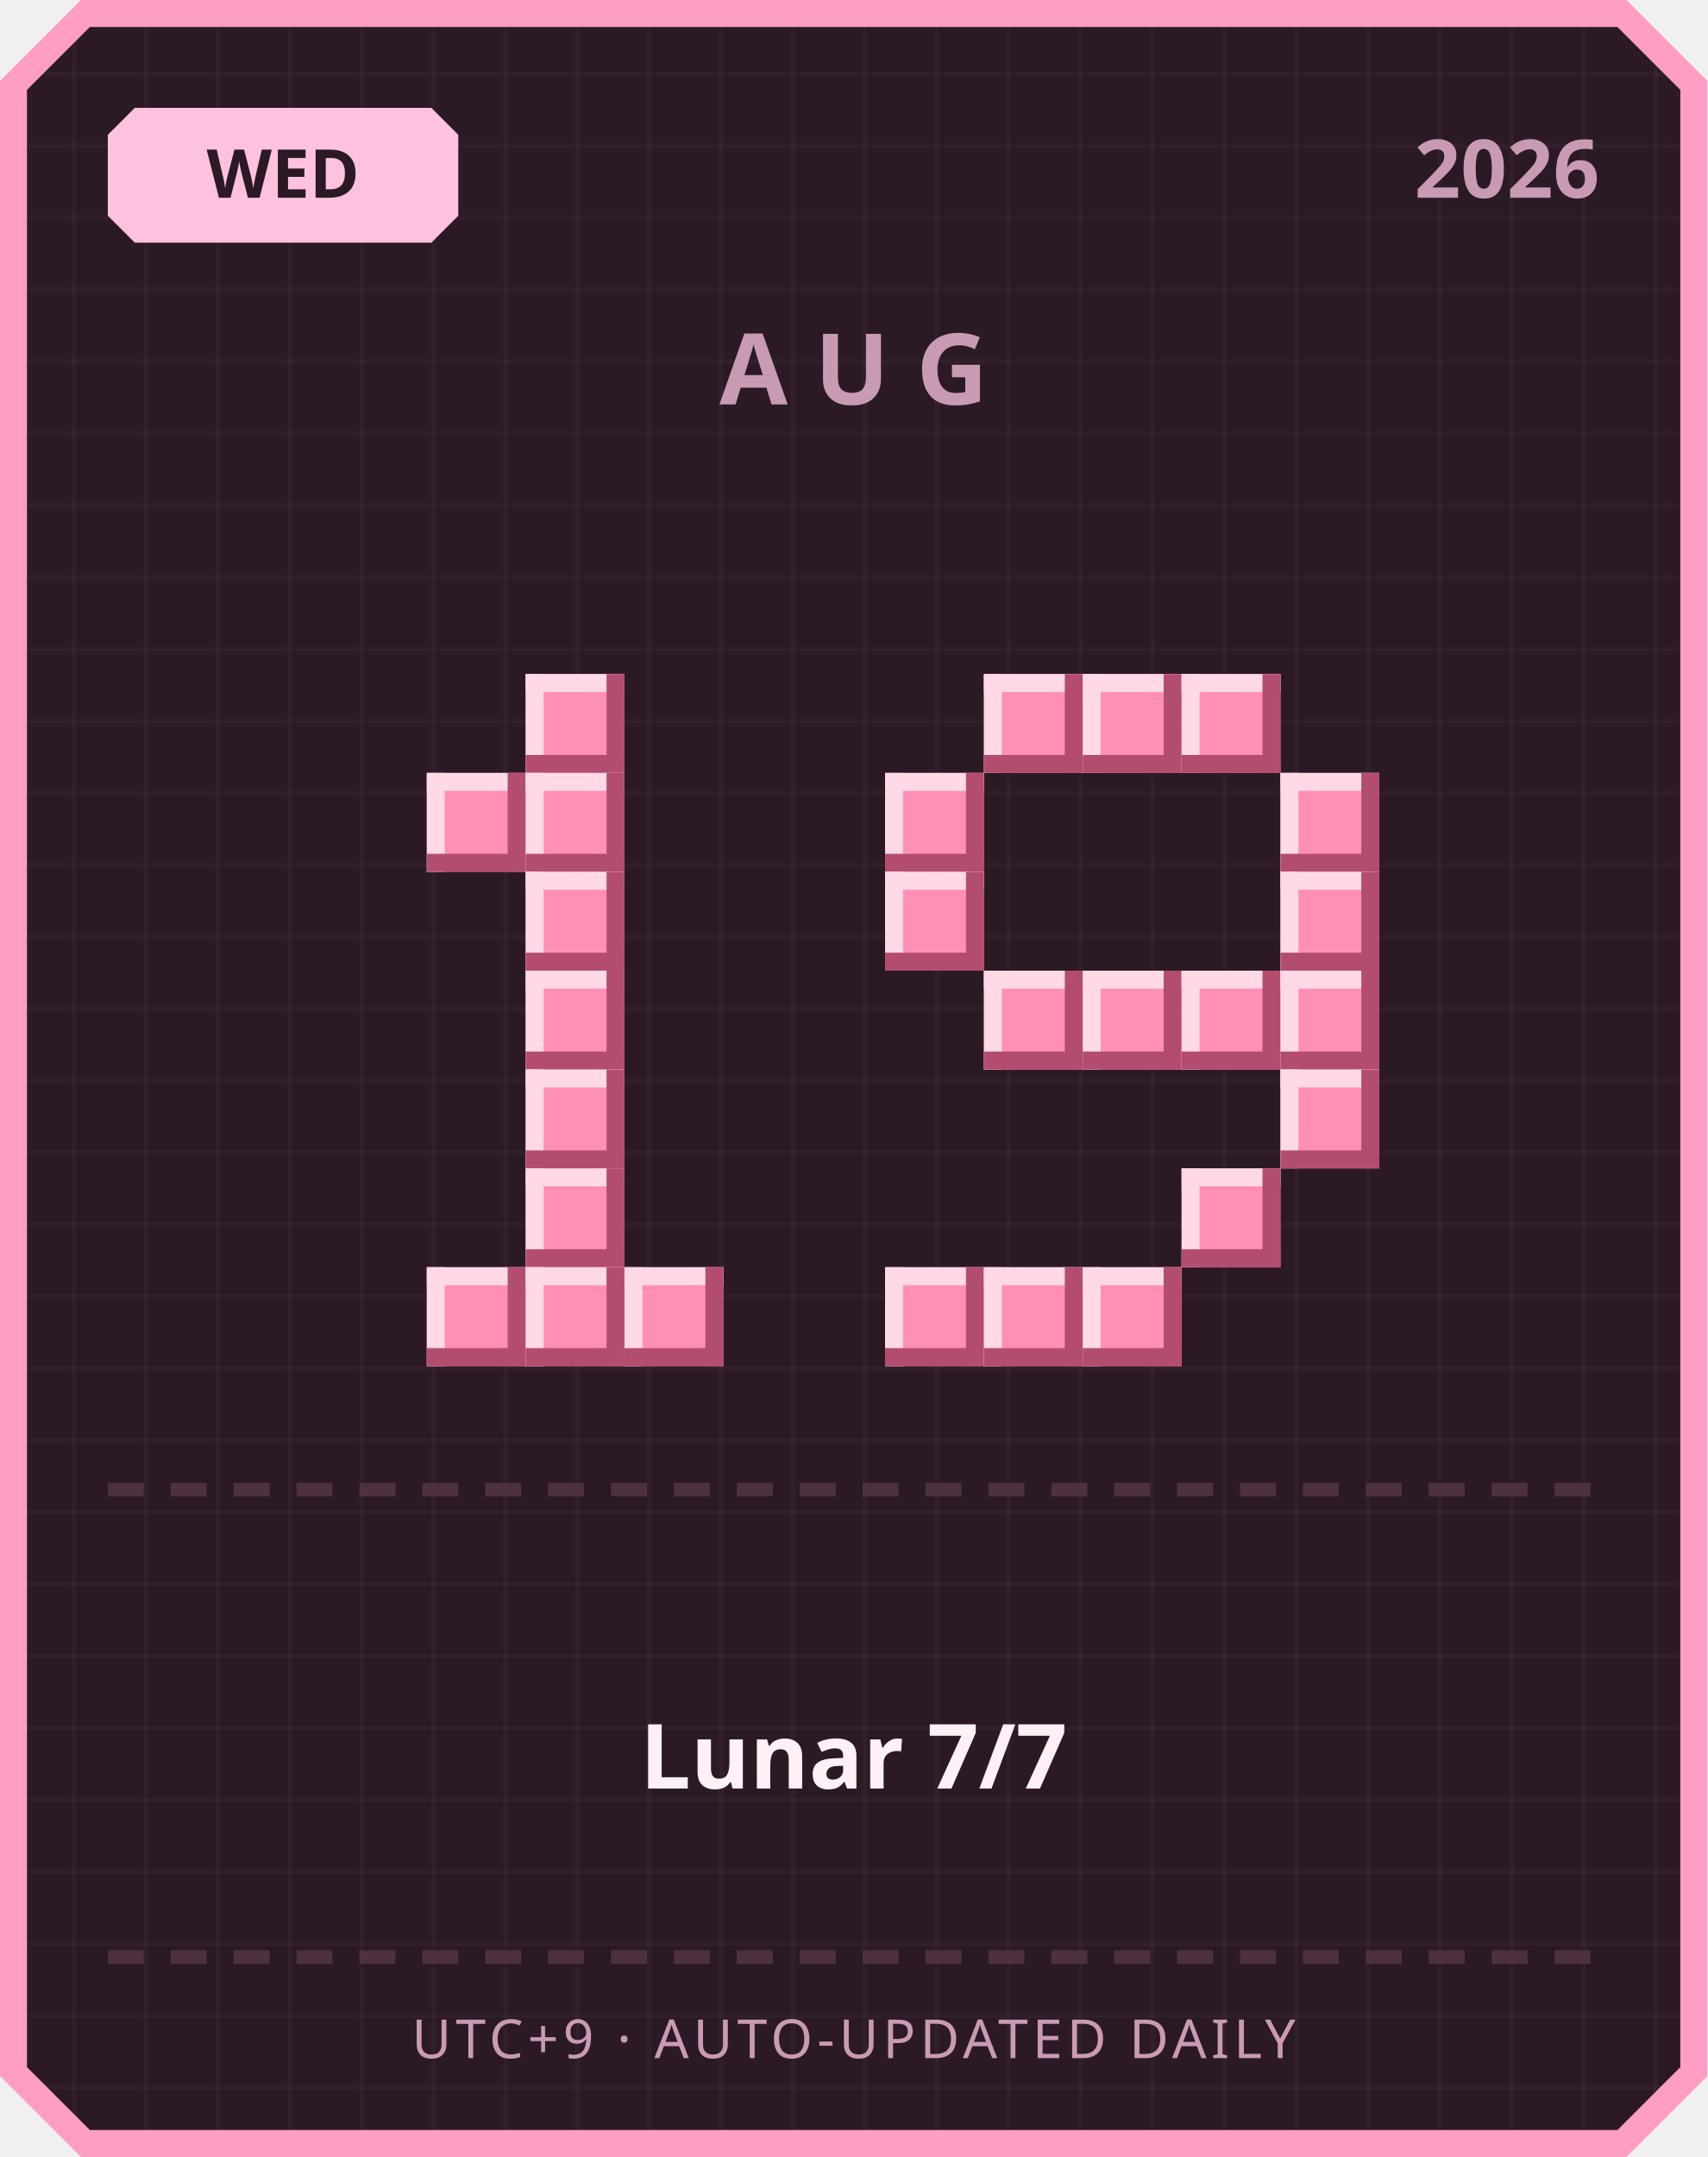
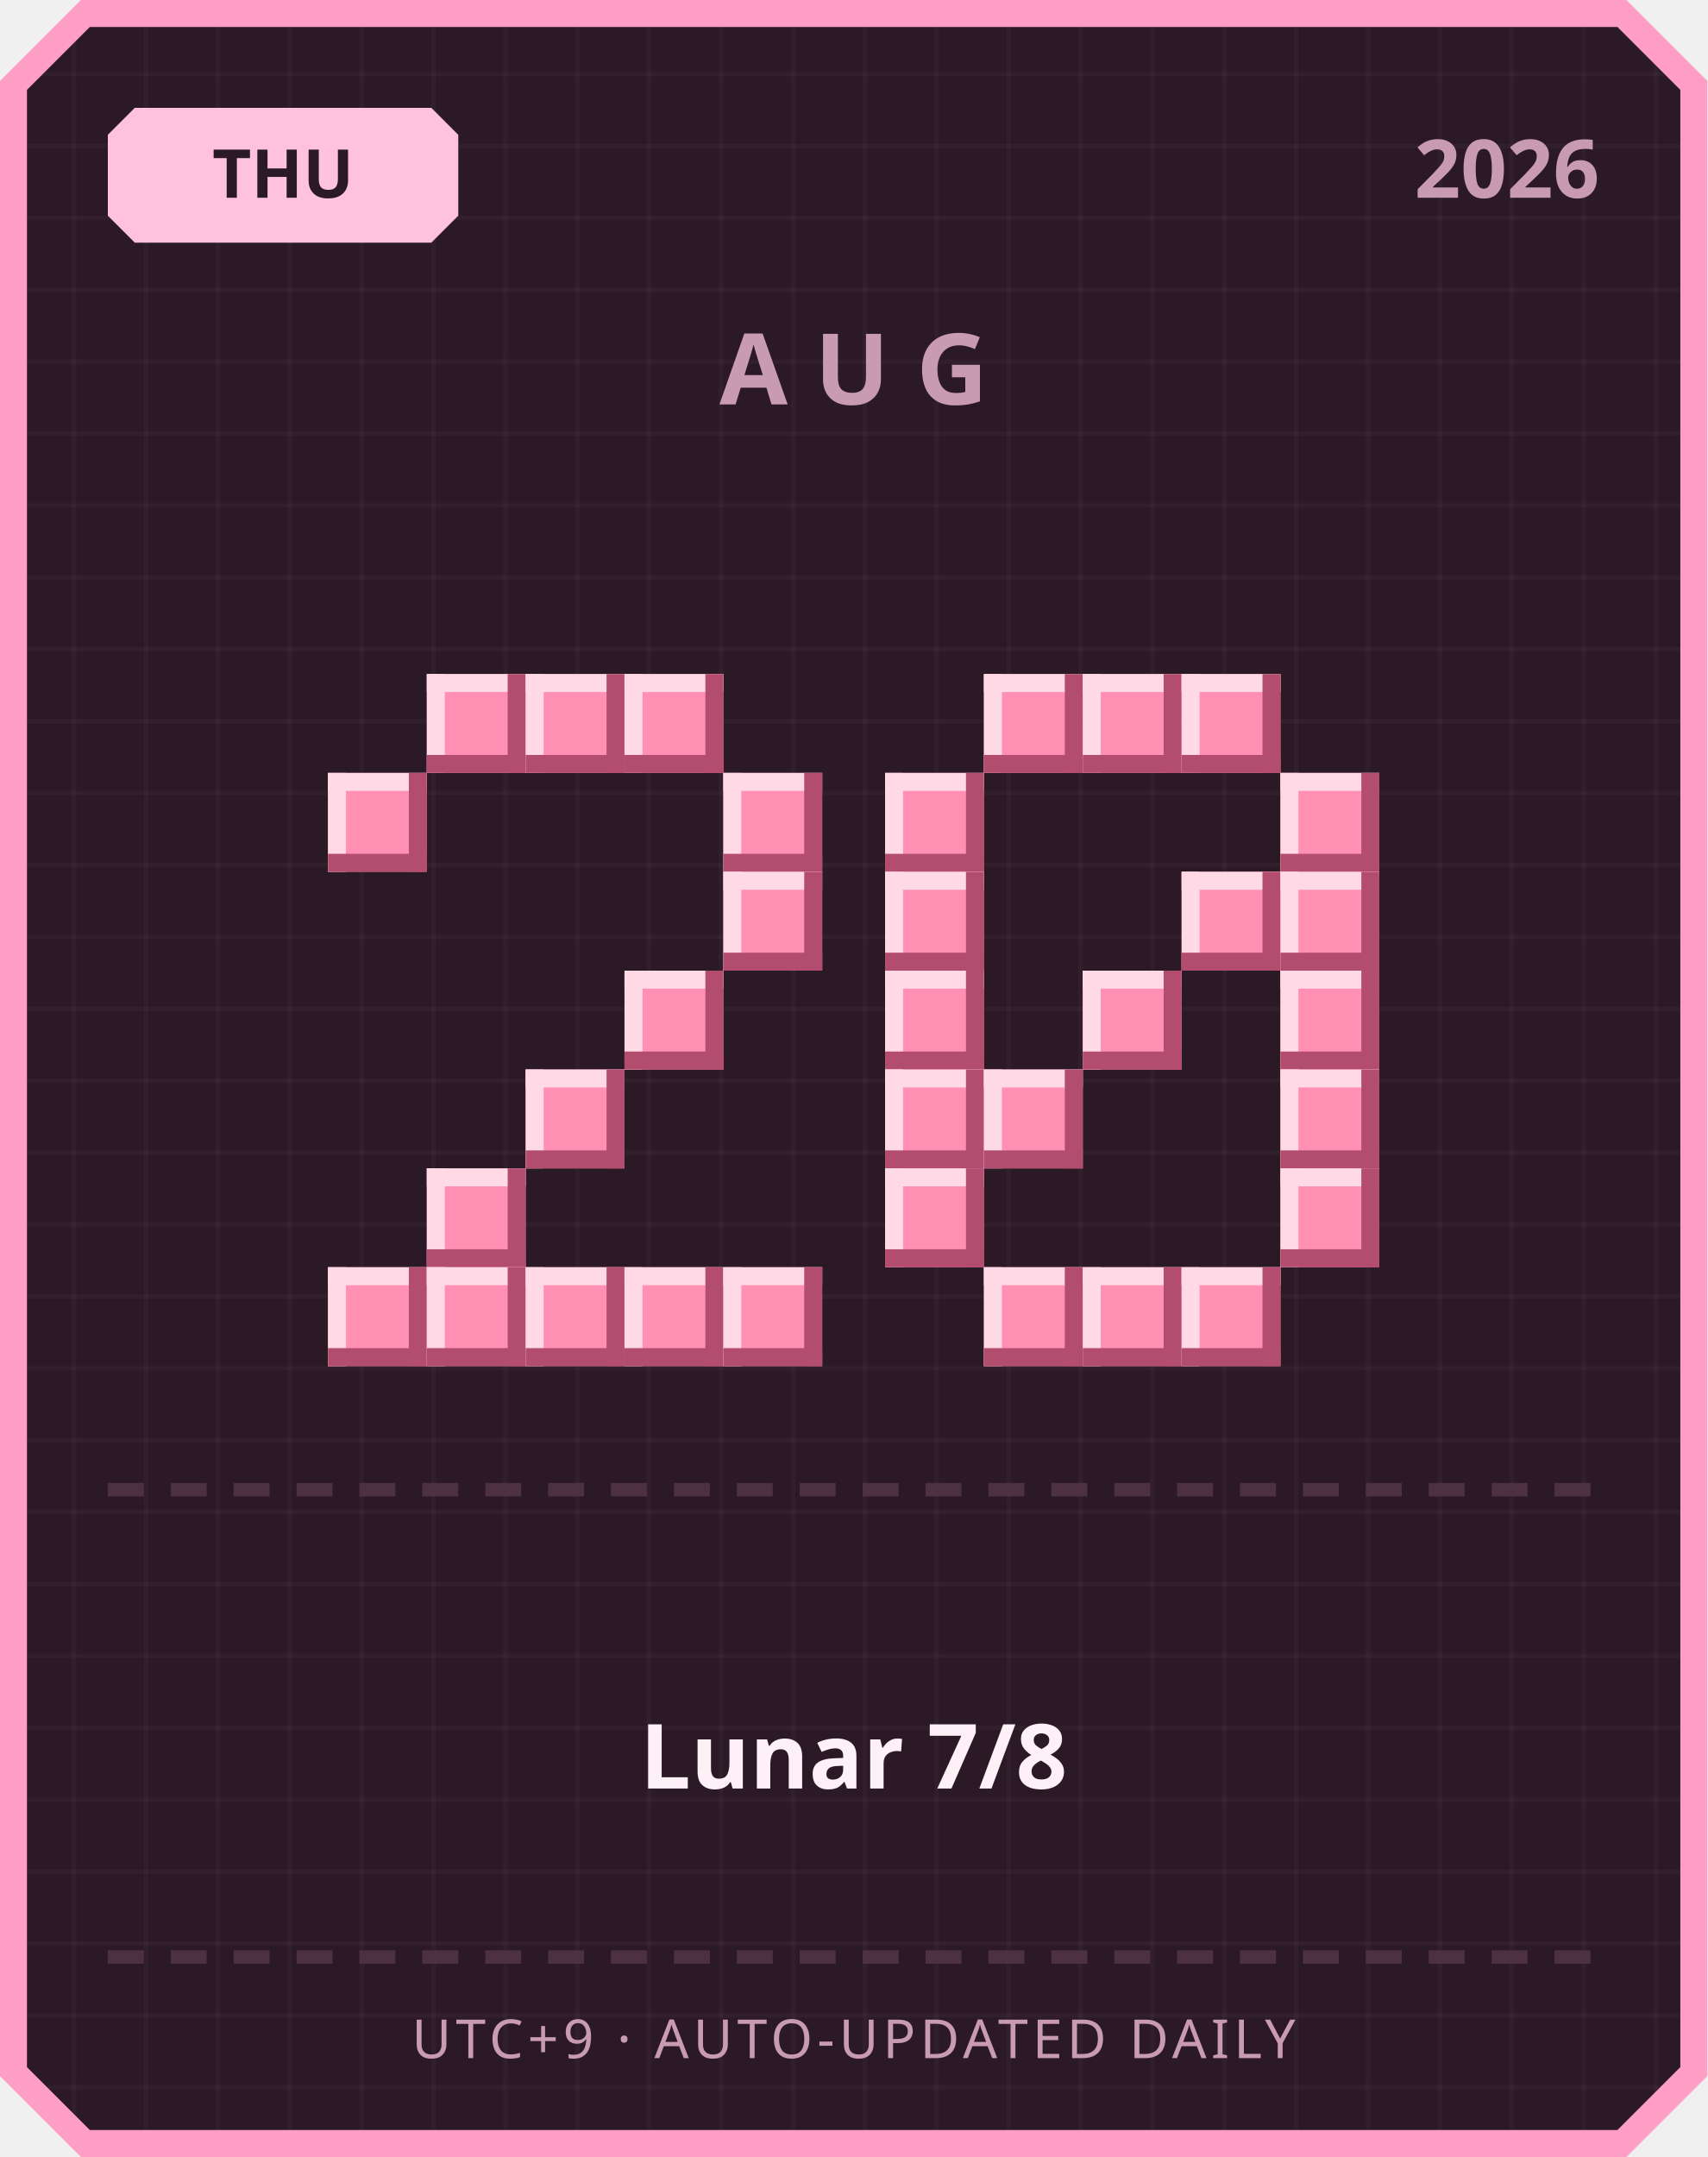
<svg xmlns="http://www.w3.org/2000/svg" width="380" height="480" viewBox="0 0 380 480">
  <defs>
    <pattern id="grid" width="16" height="16" patternUnits="userSpaceOnUse">
      <rect width="16" height="16" fill="#2b1a26" />
      <rect width="1" height="16" fill="#ffffff" opacity="0.03" />
      <rect width="16" height="1" fill="#ffffff" opacity="0.03" />
    </pattern>
  </defs>
  <path d="M 18,0 L 362,0 L 380,18 L 380,462 L 362,480 L 18,480 L 0,462 L 0,18 Z" fill="#ff9ec4" />
  <path d="M 20,6 L 360,6 L 374,20 L 374,460 L 360,474 L 20,474 L 6,460 L 6,20 Z" fill="url(#grid)" />
  <path d="M 30,24 L 96,24 L 102,30 L 102,48 L 96,54 L 30,54 L 24,48 L 24,30 Z" fill="#ffc2de" />
-   <text x="63" y="44" text-anchor="middle" font-family="'Segoe UI', sans-serif" font-size="15" font-weight="700" fill="#2b1a26">WED</text>
+   <text x="63" y="44" text-anchor="middle" font-family="'Segoe UI', sans-serif" font-size="15" font-weight="700" fill="#2b1a26">THU</text>
  <text x="356" y="44" text-anchor="end" font-family="'Segoe UI', sans-serif" font-size="18" font-weight="700" fill="#c99bb3">2026</text>
  <text x="190" y="90" text-anchor="middle" font-family="'Segoe UI', sans-serif" font-size="22" font-weight="700" letter-spacing="6" fill="#c99bb3">AUG</text>
+   <rect x="95" y="150" width="22" height="22" fill="#ff8fb3" />
+   <rect x="95" y="150" width="22" height="4" fill="#ffd9e6" />
+   <rect x="95" y="150" width="4" height="22" fill="#ffd9e6" />
+   <rect x="95" y="168" width="22" height="4" fill="#b34d70" />
+   <rect x="113" y="150" width="4" height="22" fill="#b34d70" />
  <rect x="117" y="150" width="22" height="22" fill="#ff8fb3" />
  <rect x="117" y="150" width="22" height="4" fill="#ffd9e6" />
  <rect x="117" y="150" width="4" height="22" fill="#ffd9e6" />
  <rect x="117" y="168" width="22" height="4" fill="#b34d70" />
  <rect x="135" y="150" width="4" height="22" fill="#b34d70" />
-   <rect x="95" y="172" width="22" height="22" fill="#ff8fb3" />
-   <rect x="95" y="172" width="22" height="4" fill="#ffd9e6" />
-   <rect x="95" y="172" width="4" height="22" fill="#ffd9e6" />
-   <rect x="95" y="190" width="22" height="4" fill="#b34d70" />
-   <rect x="113" y="172" width="4" height="22" fill="#b34d70" />
-   <rect x="117" y="172" width="22" height="22" fill="#ff8fb3" />
-   <rect x="117" y="172" width="22" height="4" fill="#ffd9e6" />
-   <rect x="117" y="172" width="4" height="22" fill="#ffd9e6" />
-   <rect x="117" y="190" width="22" height="4" fill="#b34d70" />
-   <rect x="135" y="172" width="4" height="22" fill="#b34d70" />
-   <rect x="117" y="194" width="22" height="22" fill="#ff8fb3" />
-   <rect x="117" y="194" width="22" height="4" fill="#ffd9e6" />
-   <rect x="117" y="194" width="4" height="22" fill="#ffd9e6" />
-   <rect x="117" y="212" width="22" height="4" fill="#b34d70" />
-   <rect x="135" y="194" width="4" height="22" fill="#b34d70" />
-   <rect x="117" y="216" width="22" height="22" fill="#ff8fb3" />
-   <rect x="117" y="216" width="22" height="4" fill="#ffd9e6" />
-   <rect x="117" y="216" width="4" height="22" fill="#ffd9e6" />
-   <rect x="117" y="234" width="22" height="4" fill="#b34d70" />
-   <rect x="135" y="216" width="4" height="22" fill="#b34d70" />
+   <rect x="139" y="150" width="22" height="22" fill="#ff8fb3" />
+   <rect x="139" y="150" width="22" height="4" fill="#ffd9e6" />
+   <rect x="139" y="150" width="4" height="22" fill="#ffd9e6" />
+   <rect x="139" y="168" width="22" height="4" fill="#b34d70" />
+   <rect x="157" y="150" width="4" height="22" fill="#b34d70" />
+   <rect x="73" y="172" width="22" height="22" fill="#ff8fb3" />
+   <rect x="73" y="172" width="22" height="4" fill="#ffd9e6" />
+   <rect x="73" y="172" width="4" height="22" fill="#ffd9e6" />
+   <rect x="73" y="190" width="22" height="4" fill="#b34d70" />
+   <rect x="91" y="172" width="4" height="22" fill="#b34d70" />
+   <rect x="161" y="172" width="22" height="22" fill="#ff8fb3" />
+   <rect x="161" y="172" width="22" height="4" fill="#ffd9e6" />
+   <rect x="161" y="172" width="4" height="22" fill="#ffd9e6" />
+   <rect x="161" y="190" width="22" height="4" fill="#b34d70" />
+   <rect x="179" y="172" width="4" height="22" fill="#b34d70" />
+   <rect x="161" y="194" width="22" height="22" fill="#ff8fb3" />
+   <rect x="161" y="194" width="22" height="4" fill="#ffd9e6" />
+   <rect x="161" y="194" width="4" height="22" fill="#ffd9e6" />
+   <rect x="161" y="212" width="22" height="4" fill="#b34d70" />
+   <rect x="179" y="194" width="4" height="22" fill="#b34d70" />
+   <rect x="139" y="216" width="22" height="22" fill="#ff8fb3" />
+   <rect x="139" y="216" width="22" height="4" fill="#ffd9e6" />
+   <rect x="139" y="216" width="4" height="22" fill="#ffd9e6" />
+   <rect x="139" y="234" width="22" height="4" fill="#b34d70" />
+   <rect x="157" y="216" width="4" height="22" fill="#b34d70" />
  <rect x="117" y="238" width="22" height="22" fill="#ff8fb3" />
  <rect x="117" y="238" width="22" height="4" fill="#ffd9e6" />
  <rect x="117" y="238" width="4" height="22" fill="#ffd9e6" />
  <rect x="117" y="256" width="22" height="4" fill="#b34d70" />
  <rect x="135" y="238" width="4" height="22" fill="#b34d70" />
-   <rect x="117" y="260" width="22" height="22" fill="#ff8fb3" />
-   <rect x="117" y="260" width="22" height="4" fill="#ffd9e6" />
-   <rect x="117" y="260" width="4" height="22" fill="#ffd9e6" />
-   <rect x="117" y="278" width="22" height="4" fill="#b34d70" />
-   <rect x="135" y="260" width="4" height="22" fill="#b34d70" />
+   <rect x="95" y="260" width="22" height="22" fill="#ff8fb3" />
+   <rect x="95" y="260" width="22" height="4" fill="#ffd9e6" />
+   <rect x="95" y="260" width="4" height="22" fill="#ffd9e6" />
+   <rect x="95" y="278" width="22" height="4" fill="#b34d70" />
+   <rect x="113" y="260" width="4" height="22" fill="#b34d70" />
+   <rect x="73" y="282" width="22" height="22" fill="#ff8fb3" />
+   <rect x="73" y="282" width="22" height="4" fill="#ffd9e6" />
+   <rect x="73" y="282" width="4" height="22" fill="#ffd9e6" />
+   <rect x="73" y="300" width="22" height="4" fill="#b34d70" />
+   <rect x="91" y="282" width="4" height="22" fill="#b34d70" />
  <rect x="95" y="282" width="22" height="22" fill="#ff8fb3" />
  <rect x="95" y="282" width="22" height="4" fill="#ffd9e6" />
  <rect x="95" y="282" width="4" height="22" fill="#ffd9e6" />
  <rect x="95" y="300" width="22" height="4" fill="#b34d70" />
  <rect x="113" y="282" width="4" height="22" fill="#b34d70" />
  <rect x="117" y="282" width="22" height="22" fill="#ff8fb3" />
  <rect x="117" y="282" width="22" height="4" fill="#ffd9e6" />
  <rect x="117" y="282" width="4" height="22" fill="#ffd9e6" />
  <rect x="117" y="300" width="22" height="4" fill="#b34d70" />
  <rect x="135" y="282" width="4" height="22" fill="#b34d70" />
  <rect x="139" y="282" width="22" height="22" fill="#ff8fb3" />
  <rect x="139" y="282" width="22" height="4" fill="#ffd9e6" />
  <rect x="139" y="282" width="4" height="22" fill="#ffd9e6" />
  <rect x="139" y="300" width="22" height="4" fill="#b34d70" />
  <rect x="157" y="282" width="4" height="22" fill="#b34d70" />
+   <rect x="161" y="282" width="22" height="22" fill="#ff8fb3" />
+   <rect x="161" y="282" width="22" height="4" fill="#ffd9e6" />
+   <rect x="161" y="282" width="4" height="22" fill="#ffd9e6" />
+   <rect x="161" y="300" width="22" height="4" fill="#b34d70" />
+   <rect x="179" y="282" width="4" height="22" fill="#b34d70" />
  <rect x="219" y="150" width="22" height="22" fill="#ff8fb3" />
  <rect x="219" y="150" width="22" height="4" fill="#ffd9e6" />
  <rect x="219" y="150" width="4" height="22" fill="#ffd9e6" />
  <rect x="219" y="168" width="22" height="4" fill="#b34d70" />
  <rect x="237" y="150" width="4" height="22" fill="#b34d70" />
  <rect x="241" y="150" width="22" height="22" fill="#ff8fb3" />
  <rect x="241" y="150" width="22" height="4" fill="#ffd9e6" />
  <rect x="241" y="150" width="4" height="22" fill="#ffd9e6" />
  <rect x="241" y="168" width="22" height="4" fill="#b34d70" />
  <rect x="259" y="150" width="4" height="22" fill="#b34d70" />
  <rect x="263" y="150" width="22" height="22" fill="#ff8fb3" />
  <rect x="263" y="150" width="22" height="4" fill="#ffd9e6" />
  <rect x="263" y="150" width="4" height="22" fill="#ffd9e6" />
  <rect x="263" y="168" width="22" height="4" fill="#b34d70" />
  <rect x="281" y="150" width="4" height="22" fill="#b34d70" />
  <rect x="197" y="172" width="22" height="22" fill="#ff8fb3" />
  <rect x="197" y="172" width="22" height="4" fill="#ffd9e6" />
  <rect x="197" y="172" width="4" height="22" fill="#ffd9e6" />
  <rect x="197" y="190" width="22" height="4" fill="#b34d70" />
  <rect x="215" y="172" width="4" height="22" fill="#b34d70" />
  <rect x="285" y="172" width="22" height="22" fill="#ff8fb3" />
  <rect x="285" y="172" width="22" height="4" fill="#ffd9e6" />
  <rect x="285" y="172" width="4" height="22" fill="#ffd9e6" />
  <rect x="285" y="190" width="22" height="4" fill="#b34d70" />
  <rect x="303" y="172" width="4" height="22" fill="#b34d70" />
  <rect x="197" y="194" width="22" height="22" fill="#ff8fb3" />
  <rect x="197" y="194" width="22" height="4" fill="#ffd9e6" />
  <rect x="197" y="194" width="4" height="22" fill="#ffd9e6" />
  <rect x="197" y="212" width="22" height="4" fill="#b34d70" />
  <rect x="215" y="194" width="4" height="22" fill="#b34d70" />
+   <rect x="263" y="194" width="22" height="22" fill="#ff8fb3" />
+   <rect x="263" y="194" width="22" height="4" fill="#ffd9e6" />
+   <rect x="263" y="194" width="4" height="22" fill="#ffd9e6" />
+   <rect x="263" y="212" width="22" height="4" fill="#b34d70" />
+   <rect x="281" y="194" width="4" height="22" fill="#b34d70" />
  <rect x="285" y="194" width="22" height="22" fill="#ff8fb3" />
  <rect x="285" y="194" width="22" height="4" fill="#ffd9e6" />
  <rect x="285" y="194" width="4" height="22" fill="#ffd9e6" />
  <rect x="285" y="212" width="22" height="4" fill="#b34d70" />
  <rect x="303" y="194" width="4" height="22" fill="#b34d70" />
-   <rect x="219" y="216" width="22" height="22" fill="#ff8fb3" />
-   <rect x="219" y="216" width="22" height="4" fill="#ffd9e6" />
-   <rect x="219" y="216" width="4" height="22" fill="#ffd9e6" />
-   <rect x="219" y="234" width="22" height="4" fill="#b34d70" />
-   <rect x="237" y="216" width="4" height="22" fill="#b34d70" />
+   <rect x="197" y="216" width="22" height="22" fill="#ff8fb3" />
+   <rect x="197" y="216" width="22" height="4" fill="#ffd9e6" />
+   <rect x="197" y="216" width="4" height="22" fill="#ffd9e6" />
+   <rect x="197" y="234" width="22" height="4" fill="#b34d70" />
+   <rect x="215" y="216" width="4" height="22" fill="#b34d70" />
  <rect x="241" y="216" width="22" height="22" fill="#ff8fb3" />
  <rect x="241" y="216" width="22" height="4" fill="#ffd9e6" />
  <rect x="241" y="216" width="4" height="22" fill="#ffd9e6" />
  <rect x="241" y="234" width="22" height="4" fill="#b34d70" />
  <rect x="259" y="216" width="4" height="22" fill="#b34d70" />
-   <rect x="263" y="216" width="22" height="22" fill="#ff8fb3" />
-   <rect x="263" y="216" width="22" height="4" fill="#ffd9e6" />
-   <rect x="263" y="216" width="4" height="22" fill="#ffd9e6" />
-   <rect x="263" y="234" width="22" height="4" fill="#b34d70" />
-   <rect x="281" y="216" width="4" height="22" fill="#b34d70" />
  <rect x="285" y="216" width="22" height="22" fill="#ff8fb3" />
  <rect x="285" y="216" width="22" height="4" fill="#ffd9e6" />
  <rect x="285" y="216" width="4" height="22" fill="#ffd9e6" />
  <rect x="285" y="234" width="22" height="4" fill="#b34d70" />
  <rect x="303" y="216" width="4" height="22" fill="#b34d70" />
+   <rect x="197" y="238" width="22" height="22" fill="#ff8fb3" />
+   <rect x="197" y="238" width="22" height="4" fill="#ffd9e6" />
+   <rect x="197" y="238" width="4" height="22" fill="#ffd9e6" />
+   <rect x="197" y="256" width="22" height="4" fill="#b34d70" />
+   <rect x="215" y="238" width="4" height="22" fill="#b34d70" />
+   <rect x="219" y="238" width="22" height="22" fill="#ff8fb3" />
+   <rect x="219" y="238" width="22" height="4" fill="#ffd9e6" />
+   <rect x="219" y="238" width="4" height="22" fill="#ffd9e6" />
+   <rect x="219" y="256" width="22" height="4" fill="#b34d70" />
+   <rect x="237" y="238" width="4" height="22" fill="#b34d70" />
  <rect x="285" y="238" width="22" height="22" fill="#ff8fb3" />
  <rect x="285" y="238" width="22" height="4" fill="#ffd9e6" />
  <rect x="285" y="238" width="4" height="22" fill="#ffd9e6" />
  <rect x="285" y="256" width="22" height="4" fill="#b34d70" />
  <rect x="303" y="238" width="4" height="22" fill="#b34d70" />
-   <rect x="263" y="260" width="22" height="22" fill="#ff8fb3" />
-   <rect x="263" y="260" width="22" height="4" fill="#ffd9e6" />
-   <rect x="263" y="260" width="4" height="22" fill="#ffd9e6" />
-   <rect x="263" y="278" width="22" height="4" fill="#b34d70" />
-   <rect x="281" y="260" width="4" height="22" fill="#b34d70" />
-   <rect x="197" y="282" width="22" height="22" fill="#ff8fb3" />
-   <rect x="197" y="282" width="22" height="4" fill="#ffd9e6" />
-   <rect x="197" y="282" width="4" height="22" fill="#ffd9e6" />
-   <rect x="197" y="300" width="22" height="4" fill="#b34d70" />
-   <rect x="215" y="282" width="4" height="22" fill="#b34d70" />
+   <rect x="197" y="260" width="22" height="22" fill="#ff8fb3" />
+   <rect x="197" y="260" width="22" height="4" fill="#ffd9e6" />
+   <rect x="197" y="260" width="4" height="22" fill="#ffd9e6" />
+   <rect x="197" y="278" width="22" height="4" fill="#b34d70" />
+   <rect x="215" y="260" width="4" height="22" fill="#b34d70" />
+   <rect x="285" y="260" width="22" height="22" fill="#ff8fb3" />
+   <rect x="285" y="260" width="22" height="4" fill="#ffd9e6" />
+   <rect x="285" y="260" width="4" height="22" fill="#ffd9e6" />
+   <rect x="285" y="278" width="22" height="4" fill="#b34d70" />
+   <rect x="303" y="260" width="4" height="22" fill="#b34d70" />
  <rect x="219" y="282" width="22" height="22" fill="#ff8fb3" />
  <rect x="219" y="282" width="22" height="4" fill="#ffd9e6" />
  <rect x="219" y="282" width="4" height="22" fill="#ffd9e6" />
  <rect x="219" y="300" width="22" height="4" fill="#b34d70" />
  <rect x="237" y="282" width="4" height="22" fill="#b34d70" />
  <rect x="241" y="282" width="22" height="22" fill="#ff8fb3" />
  <rect x="241" y="282" width="22" height="4" fill="#ffd9e6" />
  <rect x="241" y="282" width="4" height="22" fill="#ffd9e6" />
  <rect x="241" y="300" width="22" height="4" fill="#b34d70" />
  <rect x="259" y="282" width="4" height="22" fill="#b34d70" />
+   <rect x="263" y="282" width="22" height="22" fill="#ff8fb3" />
+   <rect x="263" y="282" width="22" height="4" fill="#ffd9e6" />
+   <rect x="263" y="282" width="4" height="22" fill="#ffd9e6" />
+   <rect x="263" y="300" width="22" height="4" fill="#b34d70" />
+   <rect x="281" y="282" width="4" height="22" fill="#b34d70" />
  <rect x="24" y="330" width="8" height="3" fill="#4d3140" />
  <rect x="38" y="330" width="8" height="3" fill="#4d3140" />
  <rect x="52" y="330" width="8" height="3" fill="#4d3140" />
  <rect x="66" y="330" width="8" height="3" fill="#4d3140" />
  <rect x="80" y="330" width="8" height="3" fill="#4d3140" />
  <rect x="94" y="330" width="8" height="3" fill="#4d3140" />
  <rect x="108" y="330" width="8" height="3" fill="#4d3140" />
  <rect x="122" y="330" width="8" height="3" fill="#4d3140" />
  <rect x="136" y="330" width="8" height="3" fill="#4d3140" />
  <rect x="150" y="330" width="8" height="3" fill="#4d3140" />
  <rect x="164" y="330" width="8" height="3" fill="#4d3140" />
  <rect x="178" y="330" width="8" height="3" fill="#4d3140" />
  <rect x="192" y="330" width="8" height="3" fill="#4d3140" />
  <rect x="206" y="330" width="8" height="3" fill="#4d3140" />
  <rect x="220" y="330" width="8" height="3" fill="#4d3140" />
  <rect x="234" y="330" width="8" height="3" fill="#4d3140" />
  <rect x="248" y="330" width="8" height="3" fill="#4d3140" />
  <rect x="262" y="330" width="8" height="3" fill="#4d3140" />
  <rect x="276" y="330" width="8" height="3" fill="#4d3140" />
  <rect x="290" y="330" width="8" height="3" fill="#4d3140" />
  <rect x="304" y="330" width="8" height="3" fill="#4d3140" />
  <rect x="318" y="330" width="8" height="3" fill="#4d3140" />
  <rect x="332" y="330" width="8" height="3" fill="#4d3140" />
  <rect x="346" y="330" width="8" height="3" fill="#4d3140" />
-   <text x="190" y="398" text-anchor="middle" font-family="'Segoe UI', 'Microsoft JhengHei', sans-serif" font-size="20" font-weight="700" fill="#fdf0f6">Lunar 7/7</text>
+   <text x="190" y="398" text-anchor="middle" font-family="'Segoe UI', 'Microsoft JhengHei', sans-serif" font-size="20" font-weight="700" fill="#fdf0f6">Lunar 7/8</text>
  <rect x="24" y="434" width="8" height="3" fill="#4d3140" />
  <rect x="38" y="434" width="8" height="3" fill="#4d3140" />
  <rect x="52" y="434" width="8" height="3" fill="#4d3140" />
  <rect x="66" y="434" width="8" height="3" fill="#4d3140" />
  <rect x="80" y="434" width="8" height="3" fill="#4d3140" />
  <rect x="94" y="434" width="8" height="3" fill="#4d3140" />
  <rect x="108" y="434" width="8" height="3" fill="#4d3140" />
  <rect x="122" y="434" width="8" height="3" fill="#4d3140" />
  <rect x="136" y="434" width="8" height="3" fill="#4d3140" />
  <rect x="150" y="434" width="8" height="3" fill="#4d3140" />
  <rect x="164" y="434" width="8" height="3" fill="#4d3140" />
  <rect x="178" y="434" width="8" height="3" fill="#4d3140" />
  <rect x="192" y="434" width="8" height="3" fill="#4d3140" />
  <rect x="206" y="434" width="8" height="3" fill="#4d3140" />
  <rect x="220" y="434" width="8" height="3" fill="#4d3140" />
  <rect x="234" y="434" width="8" height="3" fill="#4d3140" />
  <rect x="248" y="434" width="8" height="3" fill="#4d3140" />
  <rect x="262" y="434" width="8" height="3" fill="#4d3140" />
  <rect x="276" y="434" width="8" height="3" fill="#4d3140" />
  <rect x="290" y="434" width="8" height="3" fill="#4d3140" />
  <rect x="304" y="434" width="8" height="3" fill="#4d3140" />
  <rect x="318" y="434" width="8" height="3" fill="#4d3140" />
  <rect x="332" y="434" width="8" height="3" fill="#4d3140" />
  <rect x="346" y="434" width="8" height="3" fill="#4d3140" />
  <text x="190" y="458" text-anchor="middle" font-family="'Segoe UI', sans-serif" font-size="12" letter-spacing="1" fill="#c99bb3">UTC+9 · AUTO-UPDATED DAILY</text>
</svg>
